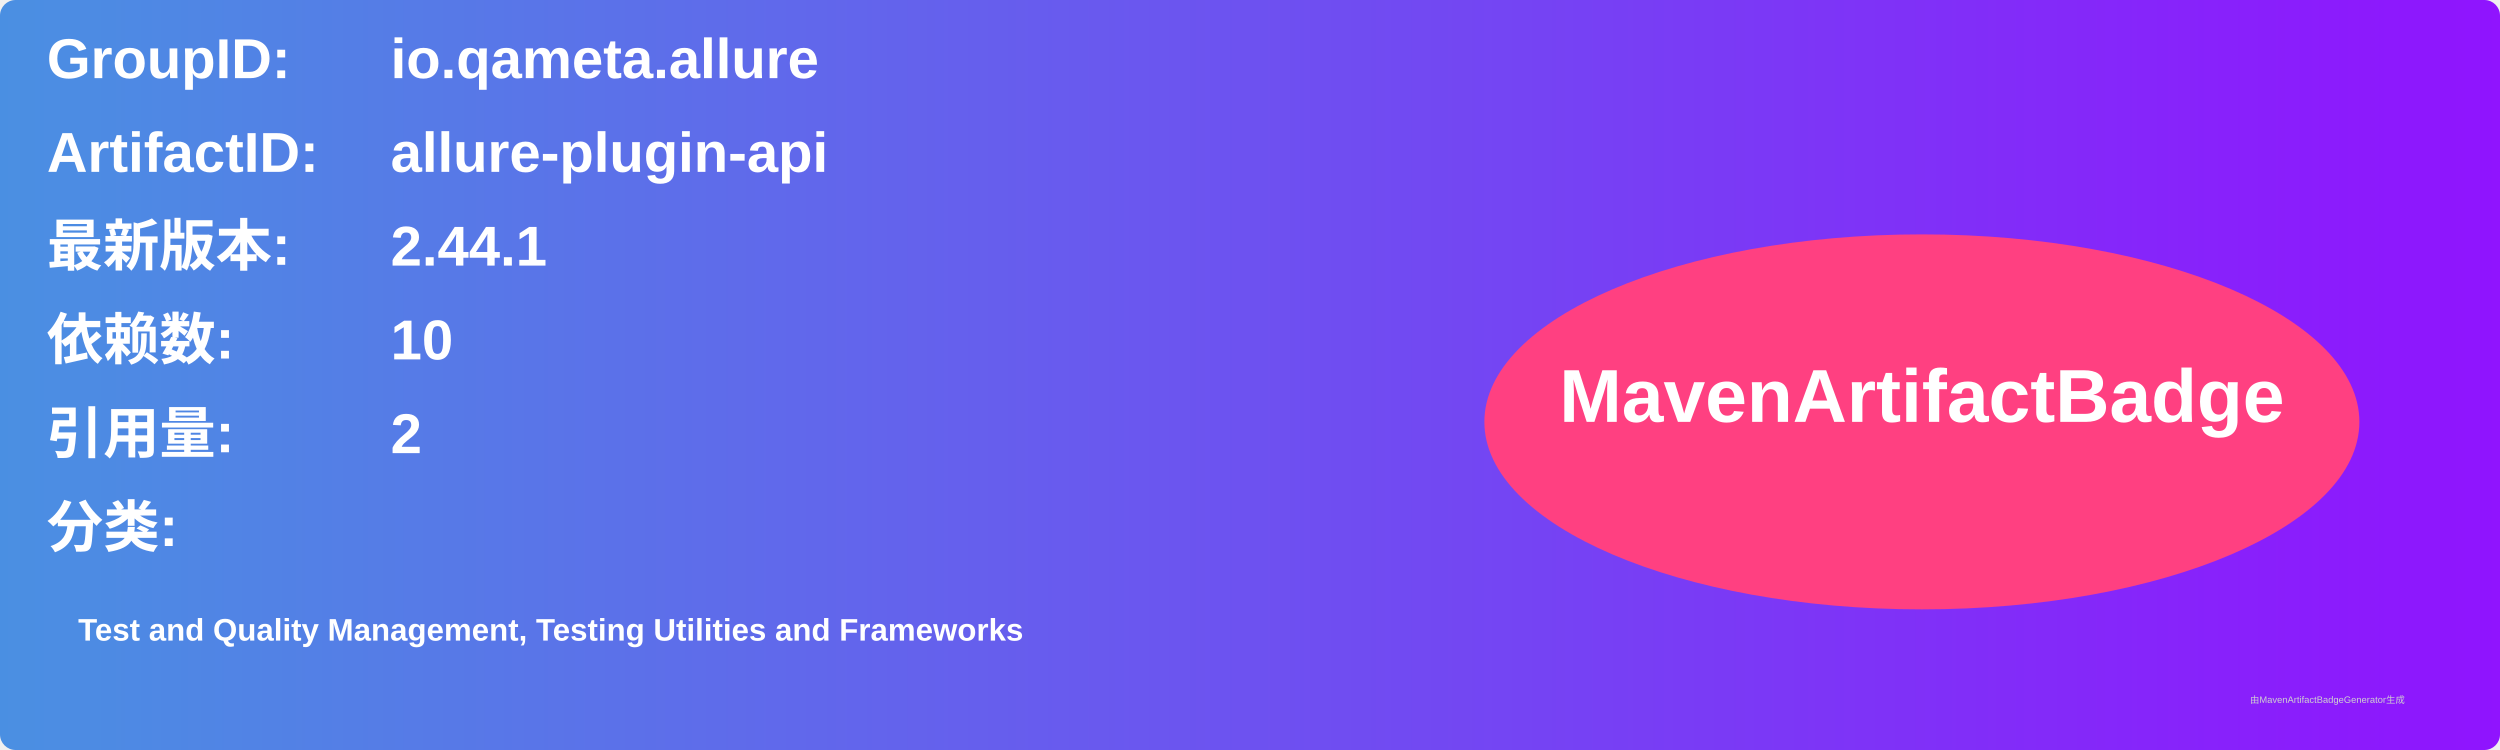
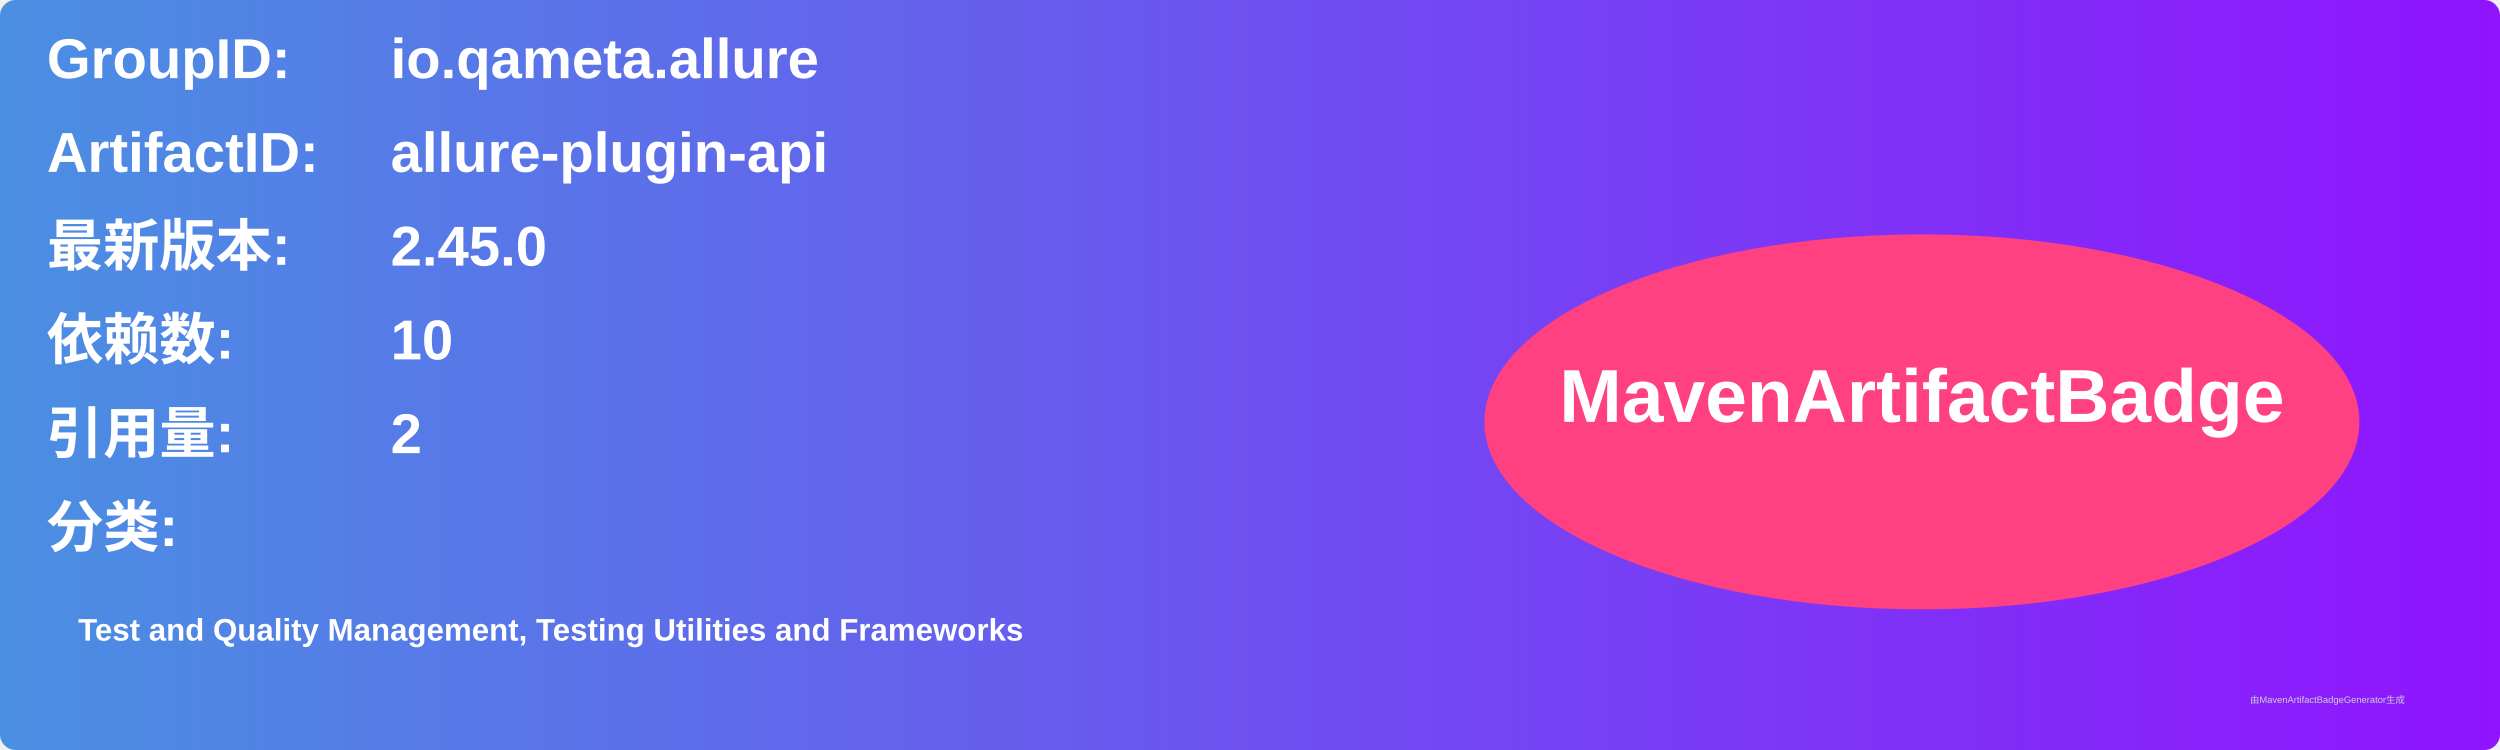
<svg xmlns="http://www.w3.org/2000/svg" width="800" height="240" viewBox="0 0 800 240">
  <linearGradient id="grad" x1="0%" y1="0%" x2="100%" y2="0%">
    <stop offset="0%" stop-color="#4a90e2" />
    <stop offset="100%" stop-color="#9013fe" />
  </linearGradient>
  <rect width="100%" height="100%" rx="5" ry="5" fill="url(#grad)" />
  <g transform="translate(15, 15)">
    <text x="0" y="10" font-family="Arial" font-size="18" fill="white" font-weight="bold" width="260">GroupID:</text>
    <text x="110" y="10" font-family="Arial" font-size="18" fill="white" font-weight="bold" width="460">io.qameta.allure</text>
    <text x="0" y="40" font-family="Arial" font-size="18" fill="white" font-weight="bold" width="260">ArtifactID:</text>
    <text x="110" y="40" font-family="Arial" font-size="18" fill="white" font-weight="bold" width="460">allure-plugin-api</text>
    <text x="0" y="70" font-family="Arial" font-size="18" fill="white" font-weight="bold">最新版本:</text>
    <text x="110" y="70" font-family="Arial" font-size="18" fill="white" font-weight="bold">
-       <tspan font-weight="bold">2.44.1</tspan>
+       <tspan font-weight="bold">2.45.0</tspan>
    </text>
    <text x="0" y="100" font-family="Arial" font-size="18" fill="white" font-weight="bold">依赖数: </text>
    <text x="110" y="100" font-family="Arial" font-size="18" fill="white">
      <tspan font-weight="bold">10</tspan>
    </text>
    <text x="0" y="130" font-family="Arial" font-size="18" fill="white" font-weight="bold">引用量: </text>
    <text x="110" y="130" font-family="Arial" font-size="18" fill="white">
      <tspan font-weight="bold">2</tspan>
    </text>
    <text x="0" y="160" font-family="Arial" font-size="18" fill="white" font-weight="bold">分类:</text>
    <text x="10" y="190" font-family="Arial" font-size="10" fill="white">
      <tspan font-weight="bold">Test and Quality Management, Testing Utilities and Frameworks</tspan>
    </text>
    <ellipse cx="600" cy="120" rx="140" ry="60" fill="#ff4081" />
    <text x="600" y="120" text-anchor="middle" font-family="Arial" font-size="24" fill="white" font-weight="bold">MavenArtifactBadge</text>
  </g>
  <text x="720" y="225" font-family="Arial" font-size="3" fill="#d0d0d0">由MavenArtifactBadgeGenerator生成</text>
</svg>
